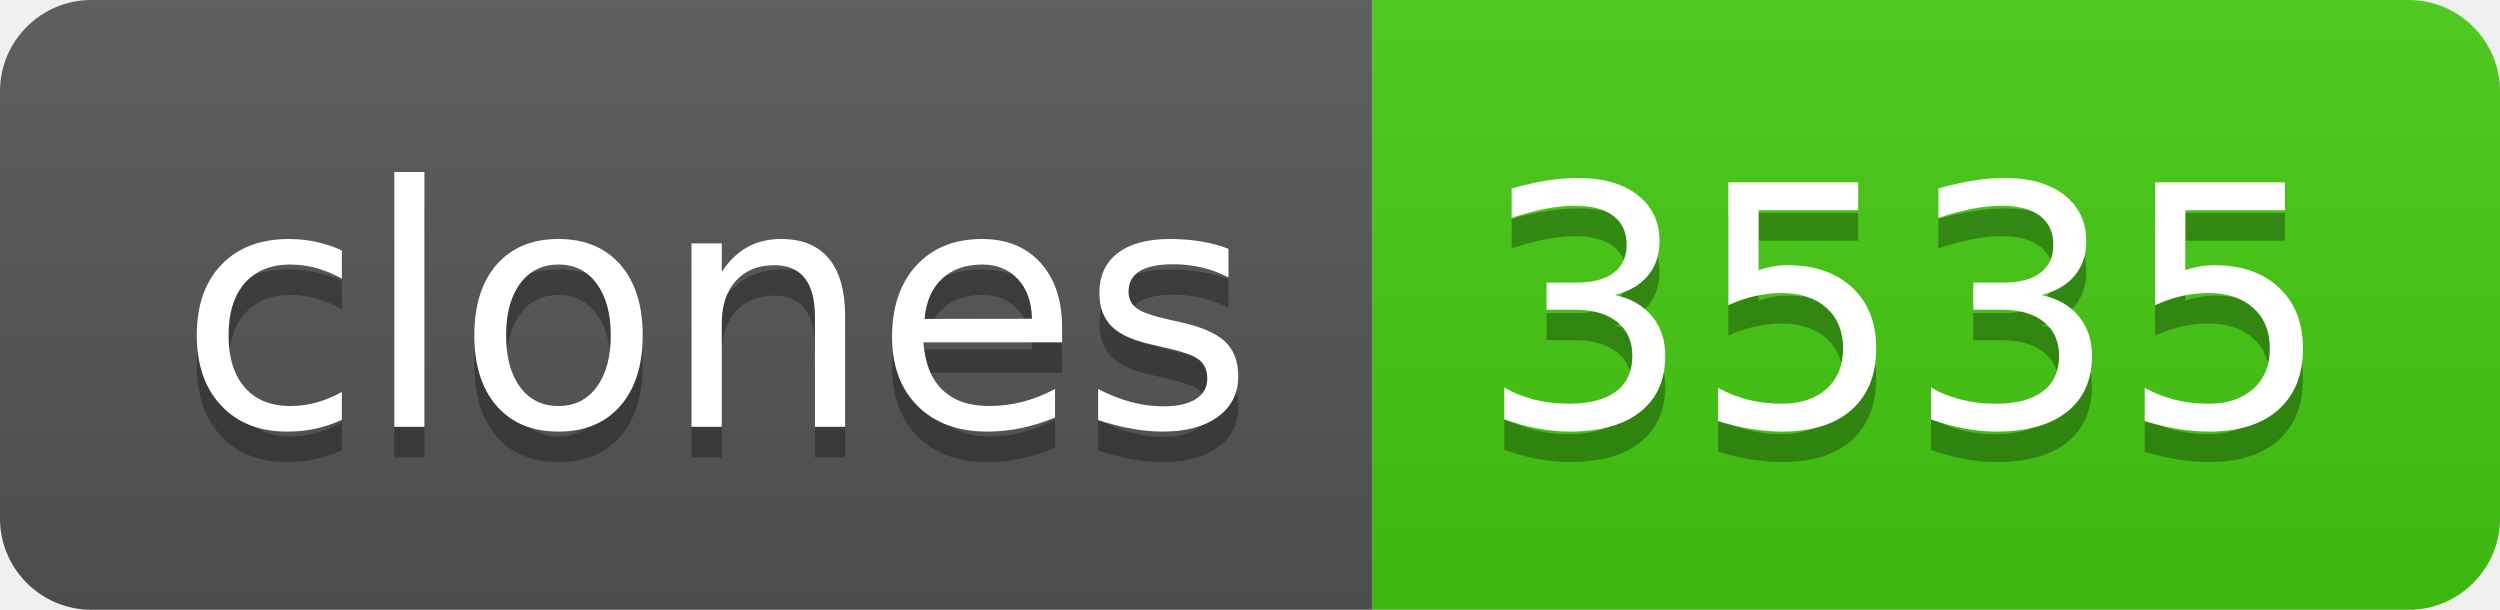
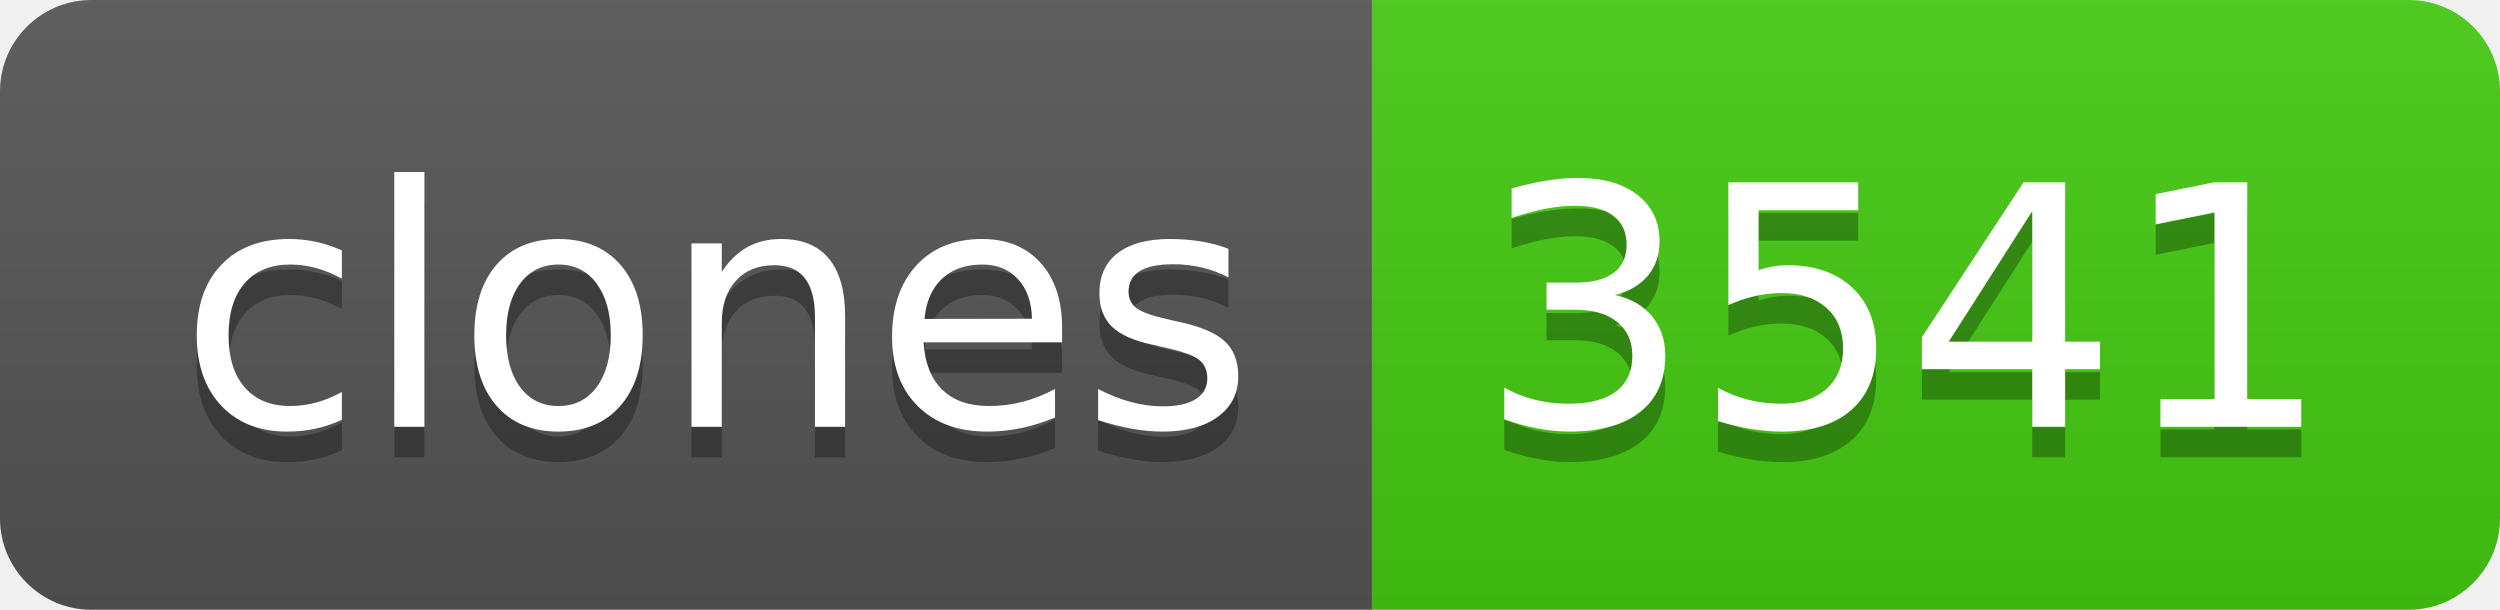
- <svg xmlns="http://www.w3.org/2000/svg" width="82" height="20" role="img" aria-label="clones: 3535">
+ <svg xmlns="http://www.w3.org/2000/svg" width="82" height="20" role="img" aria-label="clones: 3541">
  <linearGradient id="s" x2="0" y2="100%">
    <stop offset="0" stop-color="#bbb" stop-opacity=".1" />
    <stop offset="1" stop-opacity=".1" />
  </linearGradient>
  <clipPath id="r">
    <rect width="82" height="20" rx="3" fill="#fff" />
  </clipPath>
  <g clip-path="url(#r)">
    <rect width="45" height="20" fill="#555" />
    <rect x="45" width="37" height="20" fill="#4c1" />
    <rect width="82" height="20" fill="url(#s)" />
  </g>
  <g fill="#fff" text-anchor="middle" font-family="Verdana,Geneva,DejaVu Sans,sans-serif" text-rendering="geometricPrecision" font-size="110">
    <text aria-hidden="true" x="235" y="150" fill="#010101" fill-opacity=".3" transform="scale(.1)" textLength="350">clones</text>
    <text x="235" y="140" transform="scale(.1)" fill="#fff" textLength="350">clones</text>
-     <text aria-hidden="true" x="625" y="150" fill="#010101" fill-opacity=".3" transform="scale(.1)" textLength="270">3535</text>
-     <text x="625" y="140" transform="scale(.1)" fill="#fff" textLength="270">3535</text>
+     <text aria-hidden="true" x="625" y="150" fill="#010101" fill-opacity=".3" transform="scale(.1)" textLength="270">3541</text>
+     <text x="625" y="140" transform="scale(.1)" fill="#fff" textLength="270">3541</text>
  </g>
</svg>
